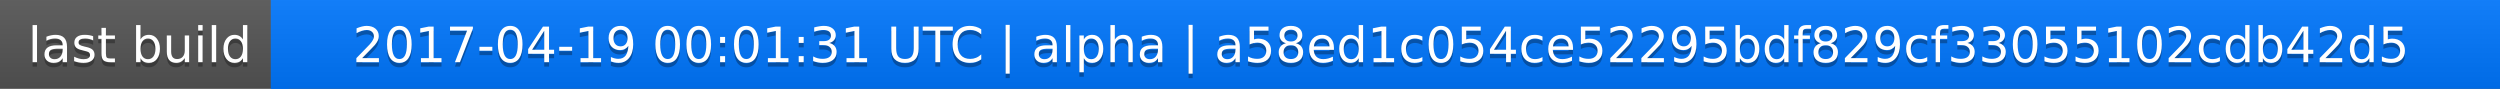
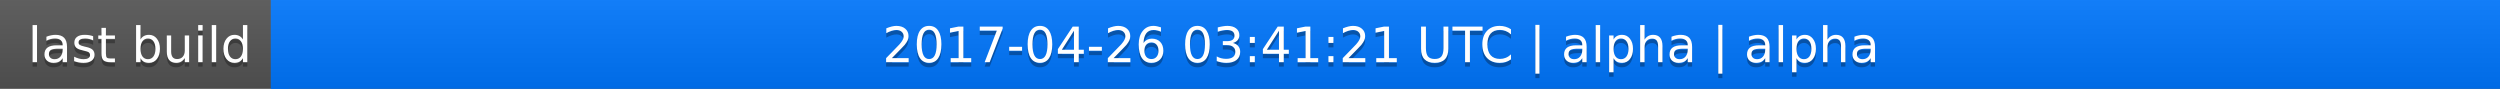
<svg xmlns="http://www.w3.org/2000/svg" width="563" height="20">
  <linearGradient id="a" x2="0" y2="100%">
    <stop offset="0" stop-color="#bbb" stop-opacity=".1" />
    <stop offset="1" stop-opacity=".1" />
  </linearGradient>
  <rect rx="0" width="563" height="20" fill="#555" />
  <rect rx="0" x="61" width="502" height="20" fill="#07f" />
  <path fill="#07f" d="M61 0h4v20h-4z" />
  <rect rx="0" width="563" height="20" fill="url(#a)" />
  <g fill="#fff" text-anchor="middle" font-family="DejaVu Sans,Verdana,Geneva,sans-serif" font-size="11">
    <text x="31.5" y="15" fill="#010101" fill-opacity=".3">last build</text>
    <text x="31.5" y="14">last build</text>
-     <text x="311" y="15" fill="#010101" fill-opacity=".3">2017-04-19 00:01:31 UTC | alpha | a58ed1c054ce52295bdf829cf33055102cdb42d5</text>
-     <text x="311" y="14">2017-04-19 00:01:31 UTC | alpha | a58ed1c054ce52295bdf829cf33055102cdb42d5</text>
+     <text x="311" y="15" fill="#010101" fill-opacity=".3">2017-04-26 03:41:21 UTC | alpha | alpha</text>
+     <text x="311" y="14">2017-04-26 03:41:21 UTC | alpha | alpha</text>
  </g>
</svg>
